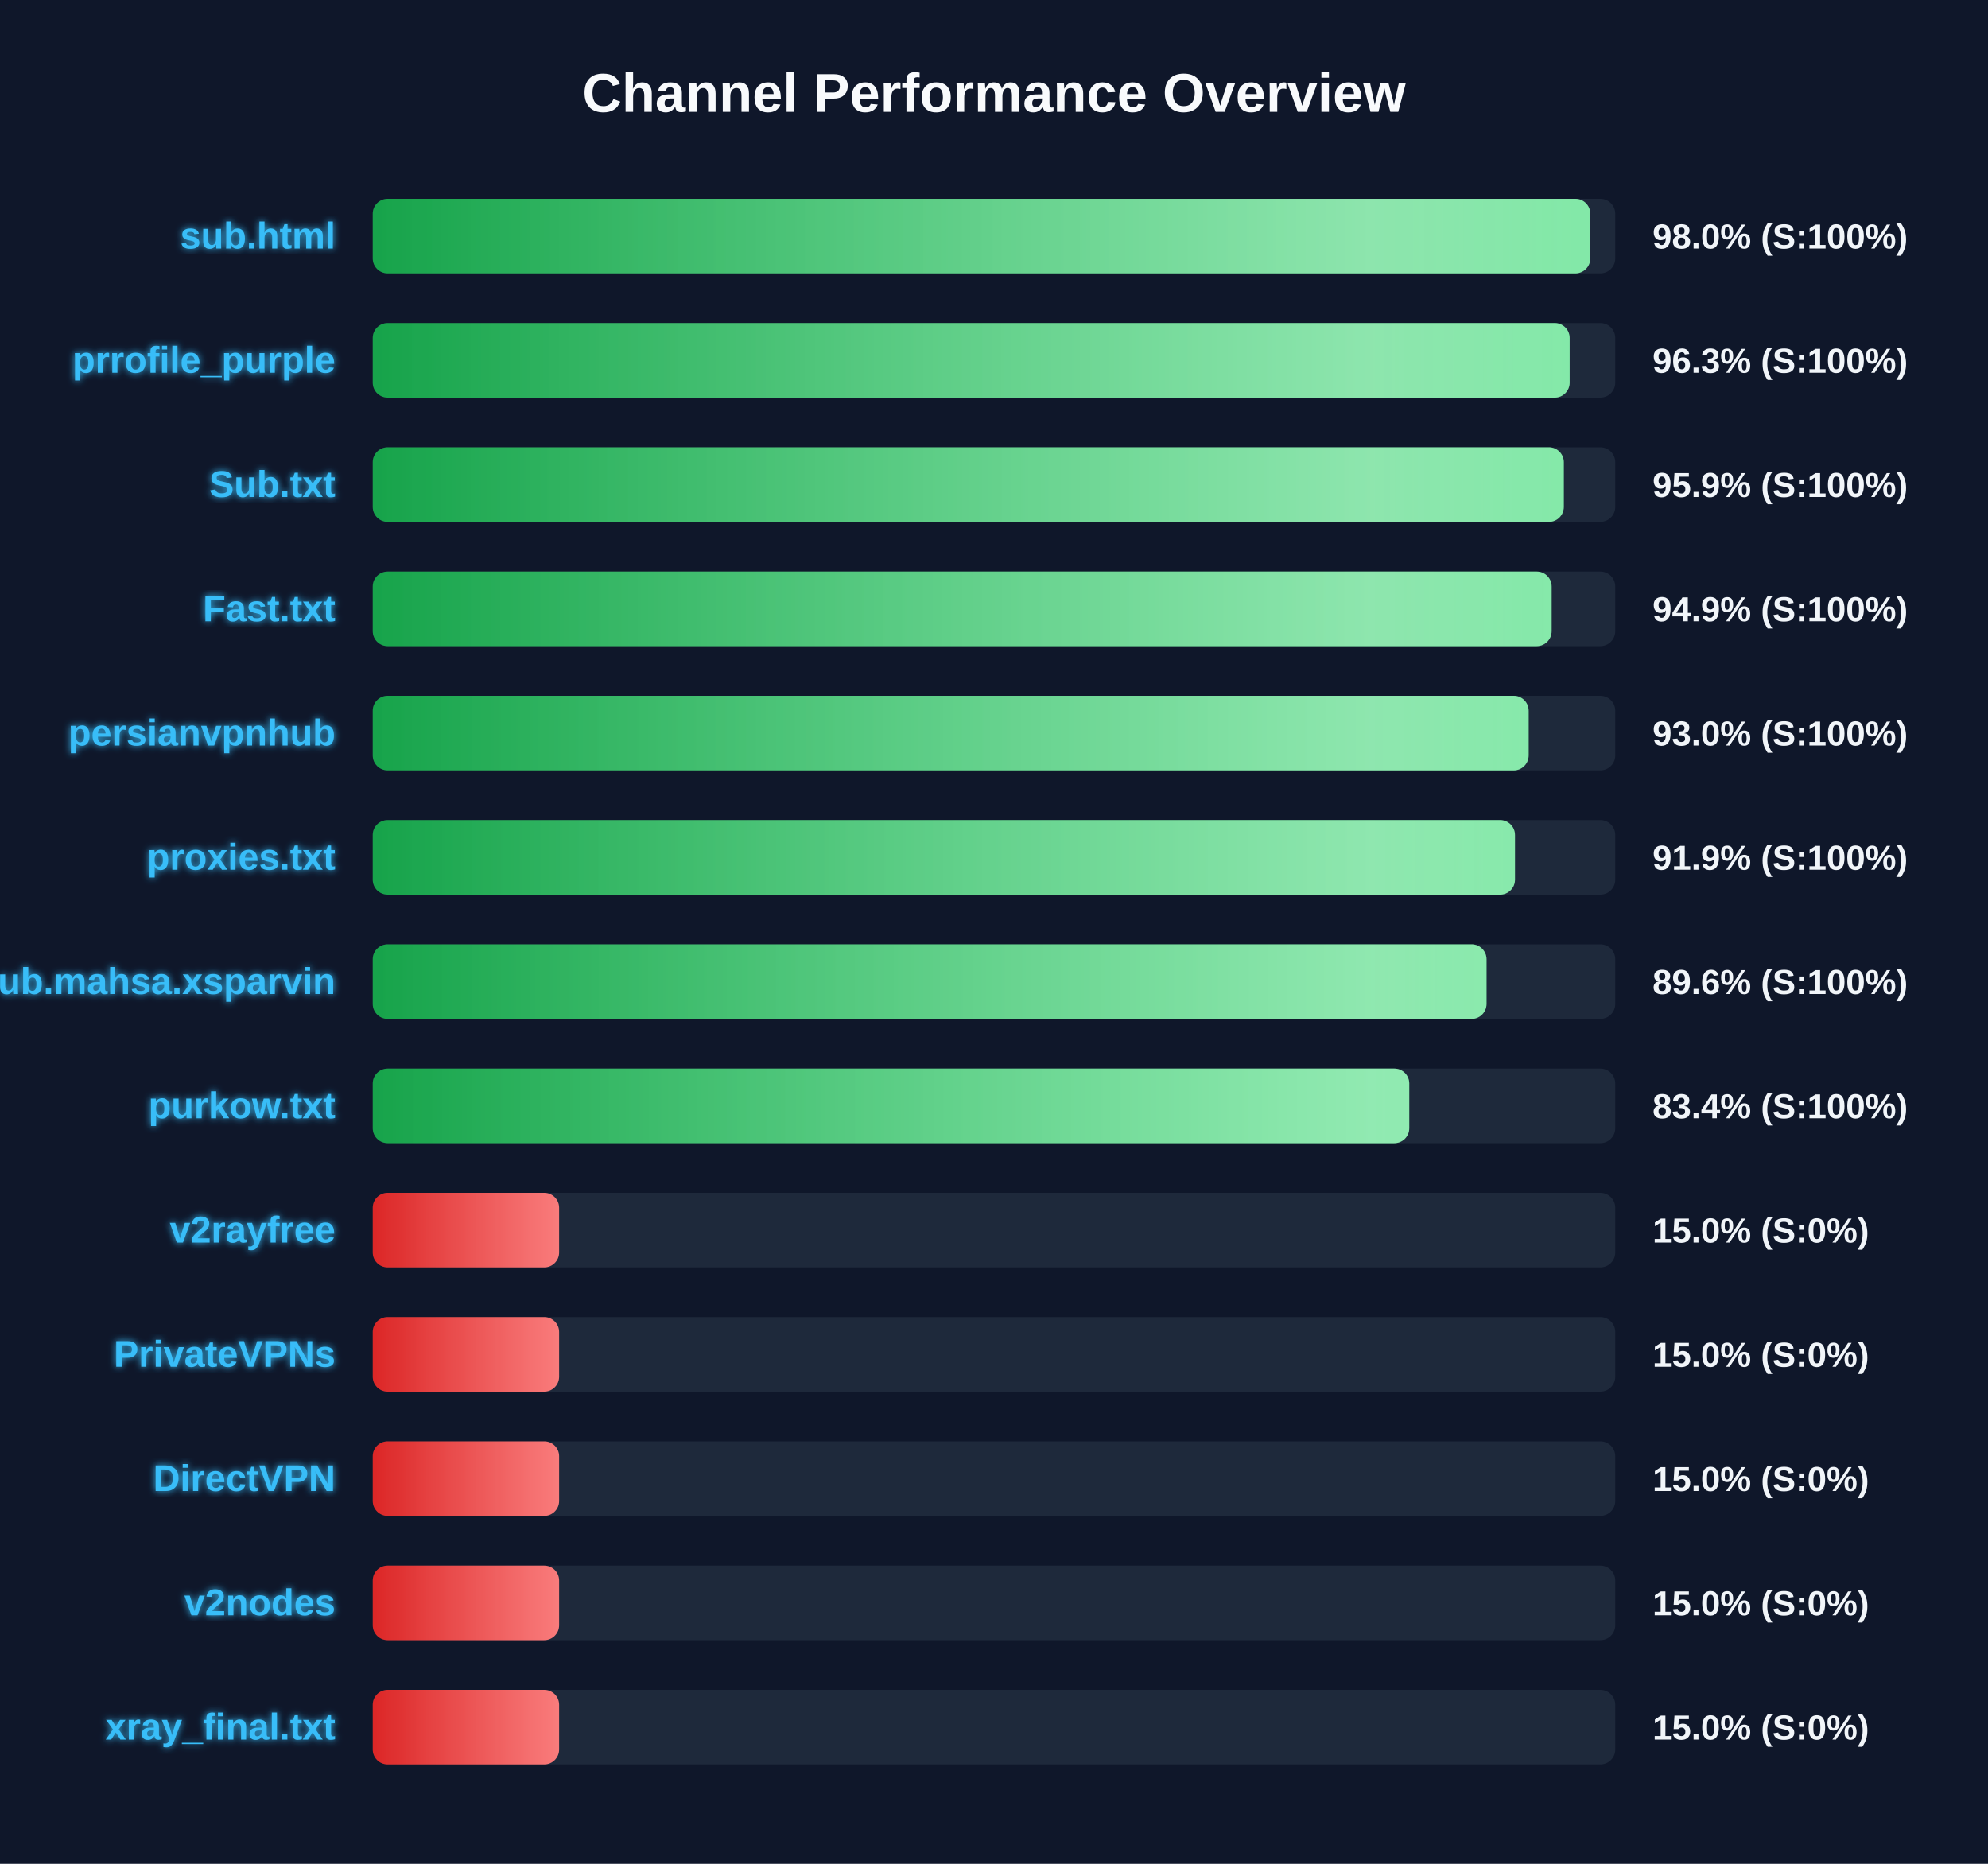
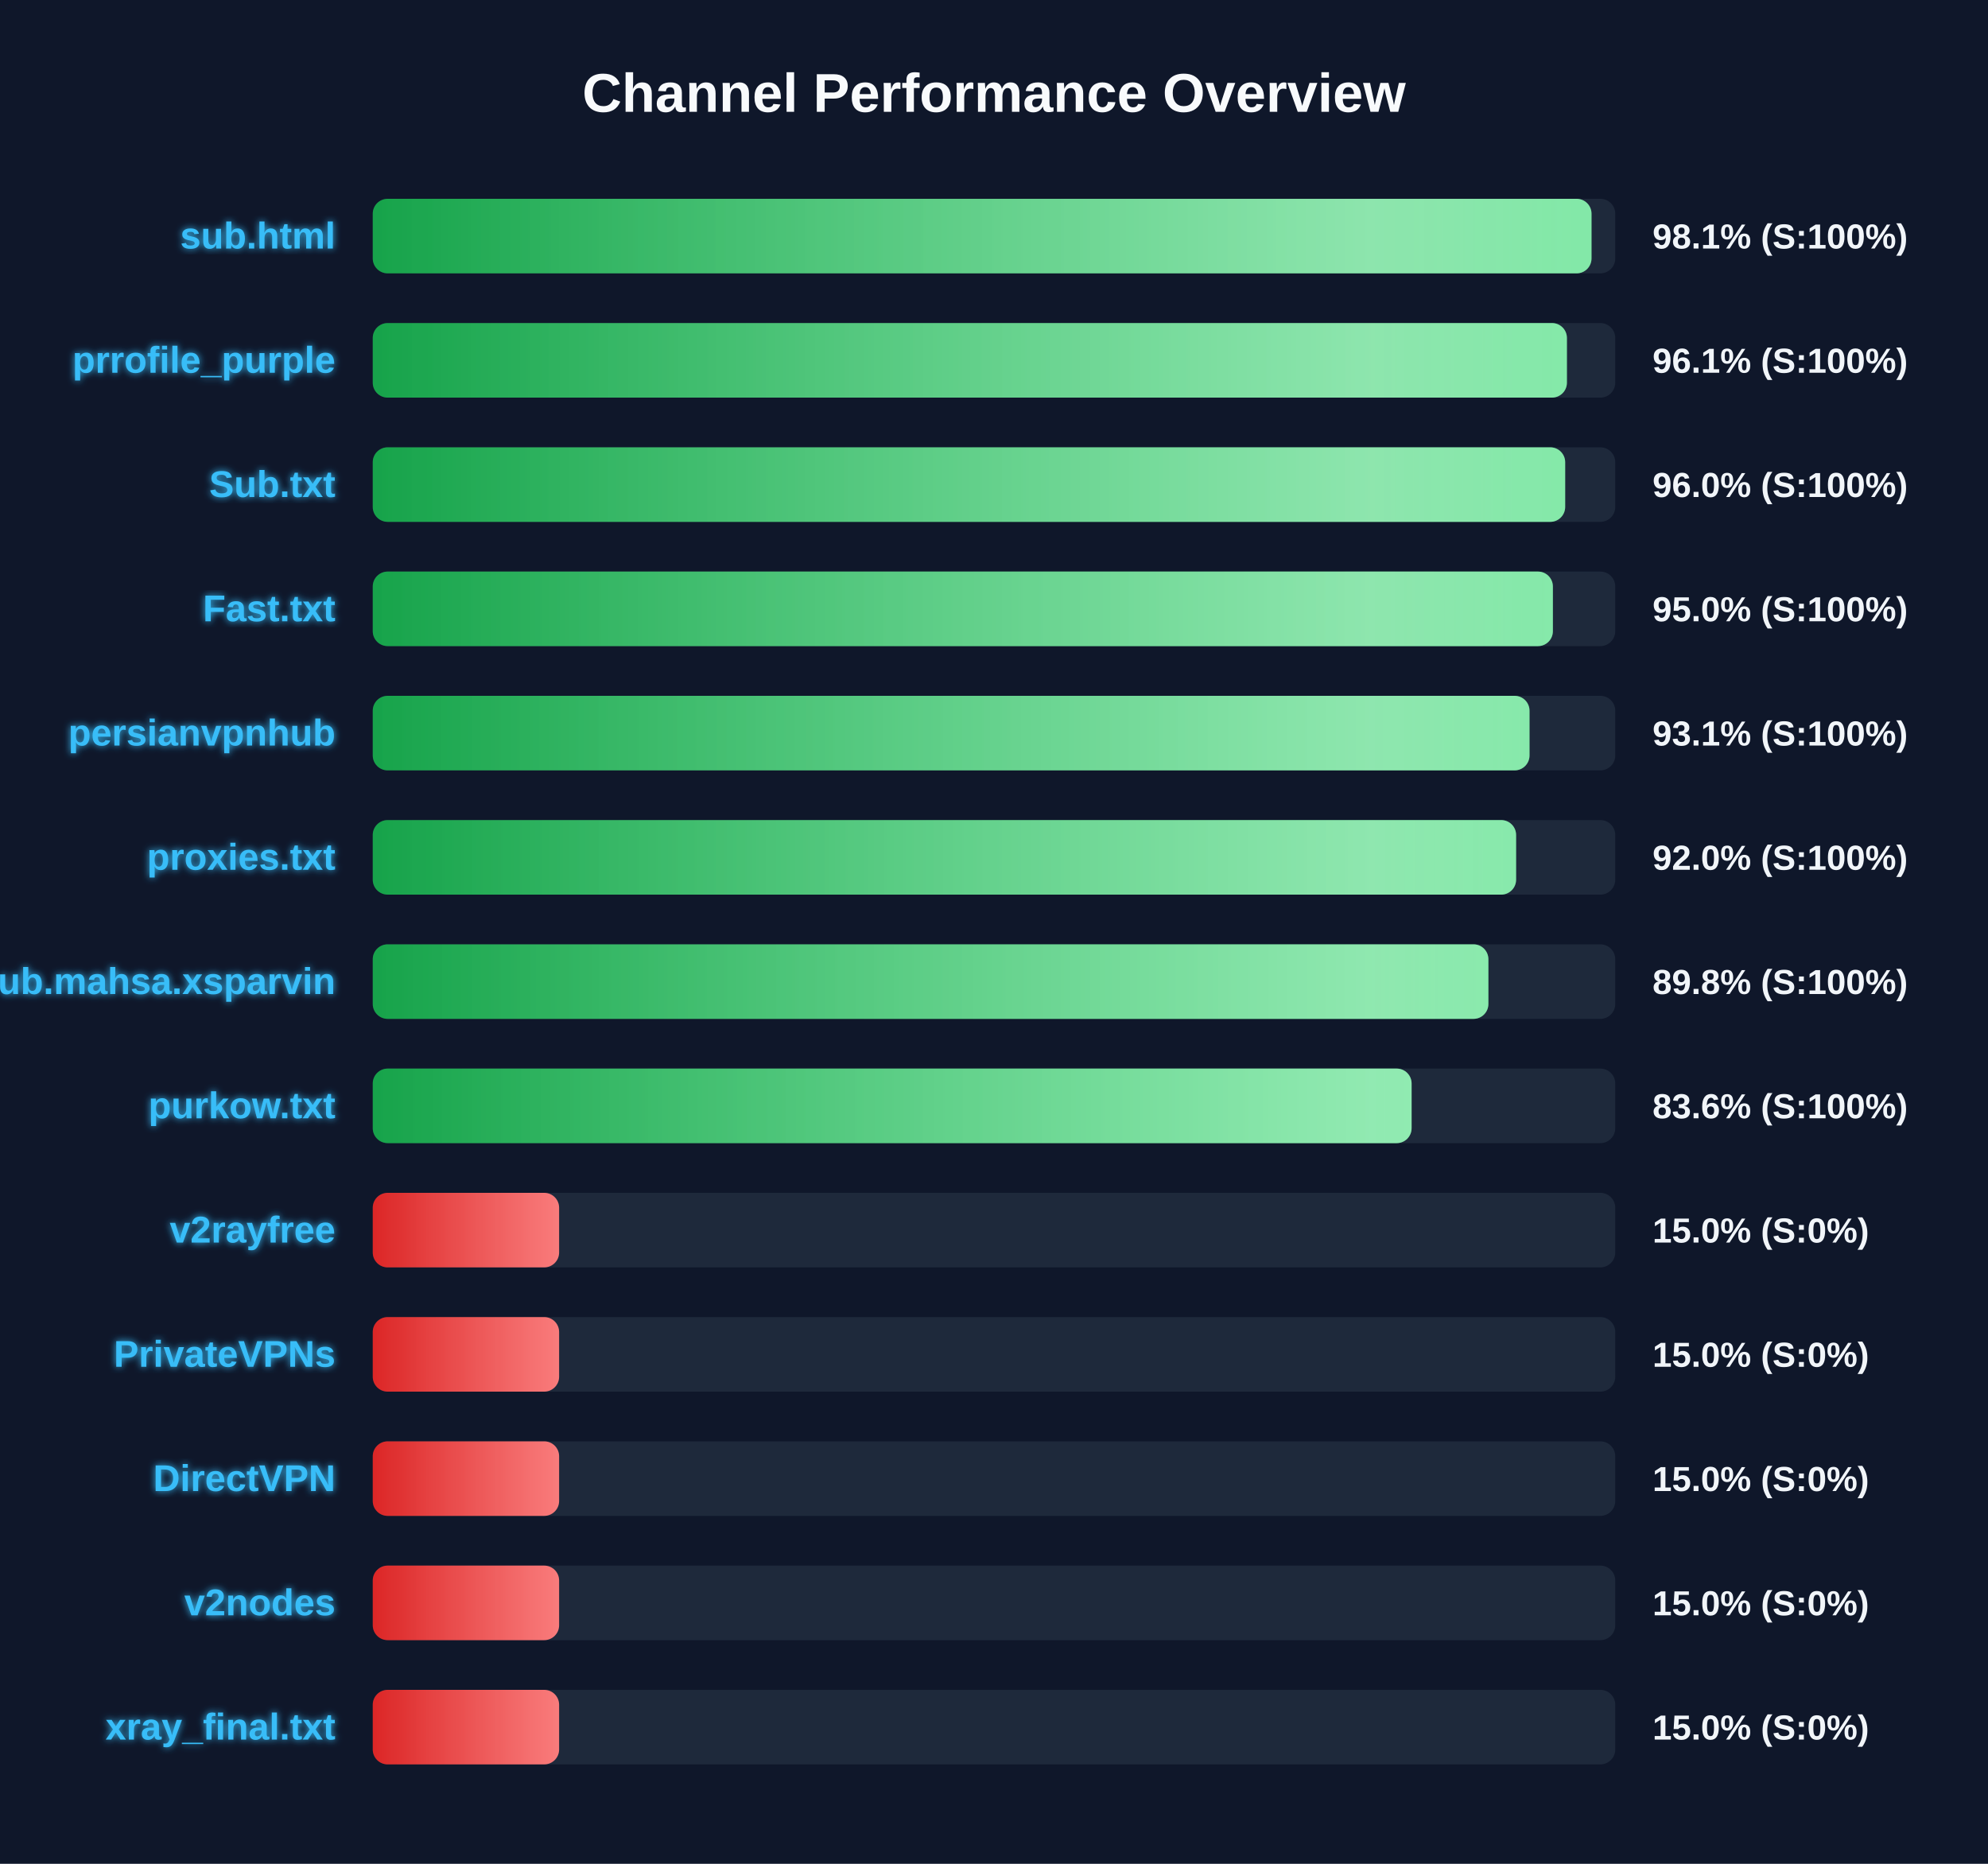
<svg xmlns="http://www.w3.org/2000/svg" width="800" height="750" version="1.1">
  <defs>
    <linearGradient id="grad-green" x1="0%" y1="0%" x2="100%" y2="0%">
      <stop offset="0%" stop-color="#16a34a" />
      <stop offset="100%" stop-color="#4ade80" />
    </linearGradient>
    <linearGradient id="grad-yellow" x1="0%" y1="0%" x2="100%" y2="0%">
      <stop offset="0%" stop-color="#ca8a04" />
      <stop offset="100%" stop-color="#fde047" />
    </linearGradient>
    <linearGradient id="grad-red" x1="0%" y1="0%" x2="100%" y2="0%">
      <stop offset="0%" stop-color="#dc2626" />
      <stop offset="100%" stop-color="#f87171" />
    </linearGradient>
    <linearGradient id="shimmer" x1="0%" y1="0%" x2="100%" y2="0%">
      <stop offset="0%" stop-color="rgba(255,255,255,0)" />
      <stop offset="50%" stop-color="rgba(255,255,255,0.4)" />
      <stop offset="100%" stop-color="rgba(255,255,255,0)" />
    </linearGradient>
    <filter id="glow" x="-20%" y="-20%" width="140%" height="140%">
      <feGaussianBlur stdDeviation="1.5" result="blur" />
      <feComposite in="SourceGraphic" in2="blur" operator="over" />
    </filter>
  </defs>
  <style>
        .bg-rect { fill: #0f172a; }
        .title { font: bold 22px 'Segoe UI', Arial, sans-serif; fill: #f8fafc; }
        .row { font: bold 15px 'Segoe UI', Arial, sans-serif; fill: #38bdf8; filter: url(#glow); }
        .score { font: bold 14px 'Segoe UI', Arial, sans-serif; fill: #f1f5f9; }
        @keyframes shimmer-anim {
            0% { transform: translateX(-100%); }
            100% { transform: translateX(200%); }
        }
        .shimmer-rect {
            animation: shimmer-anim 2.5s infinite linear;
        }
    </style>
  <rect width="100%" height="100%" class="bg-rect" />
  <text x="400" y="45" text-anchor="middle" class="title">Channel Performance Overview</text>
  <rect x="150" y="80" width="500" height="30" fill="#1e293b" rx="6" />
  <clipPath id="clip-0">
-     <rect x="150" y="80" width="489.95" height="30" rx="6" />
+     <rect x="150" y="80" width="490.45" height="30" rx="6" />
  </clipPath>
-   <rect x="150" y="80" width="489.95" height="30" fill="url(#grad-green)" rx="6" />
+   <rect x="150" y="80" width="490.45" height="30" fill="url(#grad-green)" rx="6" />
  <g clip-path="url(#clip-0)">
    <rect x="150" y="80" width="100%" height="30" fill="url(#shimmer)" class="shimmer-rect" />
  </g>
  <text x="135" y="100" text-anchor="end" class="row">sub.html</text>
-   <text x="665" y="100" text-anchor="start" class="score">98.0% (S:100%)</text>
+   <text x="665" y="100" text-anchor="start" class="score">98.1% (S:100%)</text>
  <rect x="150" y="130" width="500" height="30" fill="#1e293b" rx="6" />
  <clipPath id="clip-1">
-     <rect x="150" y="130" width="481.65" height="30" rx="6" />
+     <rect x="150" y="130" width="480.55" height="30" rx="6" />
  </clipPath>
-   <rect x="150" y="130" width="481.65" height="30" fill="url(#grad-green)" rx="6" />
+   <rect x="150" y="130" width="480.55" height="30" fill="url(#grad-green)" rx="6" />
  <g clip-path="url(#clip-1)">
    <rect x="150" y="130" width="100%" height="30" fill="url(#shimmer)" class="shimmer-rect" />
  </g>
  <text x="135" y="150" text-anchor="end" class="row">prrofile_purple</text>
-   <text x="665" y="150" text-anchor="start" class="score">96.3% (S:100%)</text>
+   <text x="665" y="150" text-anchor="start" class="score">96.1% (S:100%)</text>
  <rect x="150" y="180" width="500" height="30" fill="#1e293b" rx="6" />
  <clipPath id="clip-2">
-     <rect x="150" y="180" width="479.3" height="30" rx="6" />
+     <rect x="150" y="180" width="479.85" height="30" rx="6" />
  </clipPath>
-   <rect x="150" y="180" width="479.3" height="30" fill="url(#grad-green)" rx="6" />
+   <rect x="150" y="180" width="479.85" height="30" fill="url(#grad-green)" rx="6" />
  <g clip-path="url(#clip-2)">
    <rect x="150" y="180" width="100%" height="30" fill="url(#shimmer)" class="shimmer-rect" />
  </g>
  <text x="135" y="200" text-anchor="end" class="row">Sub.txt</text>
-   <text x="665" y="200" text-anchor="start" class="score">95.9% (S:100%)</text>
+   <text x="665" y="200" text-anchor="start" class="score">96.0% (S:100%)</text>
  <rect x="150" y="230" width="500" height="30" fill="#1e293b" rx="6" />
  <clipPath id="clip-3">
-     <rect x="150" y="230" width="474.4" height="30" rx="6" />
+     <rect x="150" y="230" width="474.9" height="30" rx="6" />
  </clipPath>
-   <rect x="150" y="230" width="474.4" height="30" fill="url(#grad-green)" rx="6" />
+   <rect x="150" y="230" width="474.9" height="30" fill="url(#grad-green)" rx="6" />
  <g clip-path="url(#clip-3)">
    <rect x="150" y="230" width="100%" height="30" fill="url(#shimmer)" class="shimmer-rect" />
  </g>
  <text x="135" y="250" text-anchor="end" class="row">Fast.txt</text>
-   <text x="665" y="250" text-anchor="start" class="score">94.9% (S:100%)</text>
+   <text x="665" y="250" text-anchor="start" class="score">95.0% (S:100%)</text>
  <rect x="150" y="280" width="500" height="30" fill="#1e293b" rx="6" />
  <clipPath id="clip-4">
-     <rect x="150" y="280" width="465.15" height="30" rx="6" />
+     <rect x="150" y="280" width="465.5" height="30" rx="6" />
  </clipPath>
-   <rect x="150" y="280" width="465.15" height="30" fill="url(#grad-green)" rx="6" />
+   <rect x="150" y="280" width="465.5" height="30" fill="url(#grad-green)" rx="6" />
  <g clip-path="url(#clip-4)">
    <rect x="150" y="280" width="100%" height="30" fill="url(#shimmer)" class="shimmer-rect" />
  </g>
  <text x="135" y="300" text-anchor="end" class="row">persianvpnhub</text>
-   <text x="665" y="300" text-anchor="start" class="score">93.0% (S:100%)</text>
+   <text x="665" y="300" text-anchor="start" class="score">93.1% (S:100%)</text>
  <rect x="150" y="330" width="500" height="30" fill="#1e293b" rx="6" />
  <clipPath id="clip-5">
-     <rect x="150" y="330" width="459.65" height="30" rx="6" />
+     <rect x="150" y="330" width="460.1" height="30" rx="6" />
  </clipPath>
-   <rect x="150" y="330" width="459.65" height="30" fill="url(#grad-green)" rx="6" />
+   <rect x="150" y="330" width="460.1" height="30" fill="url(#grad-green)" rx="6" />
  <g clip-path="url(#clip-5)">
    <rect x="150" y="330" width="100%" height="30" fill="url(#shimmer)" class="shimmer-rect" />
  </g>
  <text x="135" y="350" text-anchor="end" class="row">proxies.txt</text>
-   <text x="665" y="350" text-anchor="start" class="score">91.9% (S:100%)</text>
+   <text x="665" y="350" text-anchor="start" class="score">92.0% (S:100%)</text>
  <rect x="150" y="380" width="500" height="30" fill="#1e293b" rx="6" />
  <clipPath id="clip-6">
-     <rect x="150" y="380" width="448.2" height="30" rx="6" />
+     <rect x="150" y="380" width="448.95" height="30" rx="6" />
  </clipPath>
-   <rect x="150" y="380" width="448.2" height="30" fill="url(#grad-green)" rx="6" />
+   <rect x="150" y="380" width="448.95" height="30" fill="url(#grad-green)" rx="6" />
  <g clip-path="url(#clip-6)">
    <rect x="150" y="380" width="100%" height="30" fill="url(#shimmer)" class="shimmer-rect" />
  </g>
  <text x="135" y="400" text-anchor="end" class="row">Sub.mahsa.xsparvin</text>
-   <text x="665" y="400" text-anchor="start" class="score">89.6% (S:100%)</text>
+   <text x="665" y="400" text-anchor="start" class="score">89.8% (S:100%)</text>
  <rect x="150" y="430" width="500" height="30" fill="#1e293b" rx="6" />
  <clipPath id="clip-7">
-     <rect x="150" y="430" width="417.1" height="30" rx="6" />
+     <rect x="150" y="430" width="418.05" height="30" rx="6" />
  </clipPath>
-   <rect x="150" y="430" width="417.1" height="30" fill="url(#grad-green)" rx="6" />
+   <rect x="150" y="430" width="418.05" height="30" fill="url(#grad-green)" rx="6" />
  <g clip-path="url(#clip-7)">
    <rect x="150" y="430" width="100%" height="30" fill="url(#shimmer)" class="shimmer-rect" />
  </g>
  <text x="135" y="450" text-anchor="end" class="row">purkow.txt</text>
-   <text x="665" y="450" text-anchor="start" class="score">83.4% (S:100%)</text>
+   <text x="665" y="450" text-anchor="start" class="score">83.6% (S:100%)</text>
  <rect x="150" y="480" width="500" height="30" fill="#1e293b" rx="6" />
  <clipPath id="clip-8">
    <rect x="150" y="480" width="75.0" height="30" rx="6" />
  </clipPath>
  <rect x="150" y="480" width="75.0" height="30" fill="url(#grad-red)" rx="6" />
  <g clip-path="url(#clip-8)">
    <rect x="150" y="480" width="100%" height="30" fill="url(#shimmer)" class="shimmer-rect" />
  </g>
  <text x="135" y="500" text-anchor="end" class="row">v2rayfree</text>
  <text x="665" y="500" text-anchor="start" class="score">15.0% (S:0%)</text>
  <rect x="150" y="530" width="500" height="30" fill="#1e293b" rx="6" />
  <clipPath id="clip-9">
    <rect x="150" y="530" width="75.0" height="30" rx="6" />
  </clipPath>
  <rect x="150" y="530" width="75.0" height="30" fill="url(#grad-red)" rx="6" />
  <g clip-path="url(#clip-9)">
    <rect x="150" y="530" width="100%" height="30" fill="url(#shimmer)" class="shimmer-rect" />
  </g>
  <text x="135" y="550" text-anchor="end" class="row">PrivateVPNs</text>
  <text x="665" y="550" text-anchor="start" class="score">15.0% (S:0%)</text>
  <rect x="150" y="580" width="500" height="30" fill="#1e293b" rx="6" />
  <clipPath id="clip-10">
    <rect x="150" y="580" width="75.0" height="30" rx="6" />
  </clipPath>
  <rect x="150" y="580" width="75.0" height="30" fill="url(#grad-red)" rx="6" />
  <g clip-path="url(#clip-10)">
    <rect x="150" y="580" width="100%" height="30" fill="url(#shimmer)" class="shimmer-rect" />
  </g>
  <text x="135" y="600" text-anchor="end" class="row">DirectVPN</text>
  <text x="665" y="600" text-anchor="start" class="score">15.0% (S:0%)</text>
  <rect x="150" y="630" width="500" height="30" fill="#1e293b" rx="6" />
  <clipPath id="clip-11">
    <rect x="150" y="630" width="75.0" height="30" rx="6" />
  </clipPath>
  <rect x="150" y="630" width="75.0" height="30" fill="url(#grad-red)" rx="6" />
  <g clip-path="url(#clip-11)">
    <rect x="150" y="630" width="100%" height="30" fill="url(#shimmer)" class="shimmer-rect" />
  </g>
  <text x="135" y="650" text-anchor="end" class="row">v2nodes</text>
  <text x="665" y="650" text-anchor="start" class="score">15.0% (S:0%)</text>
  <rect x="150" y="680" width="500" height="30" fill="#1e293b" rx="6" />
  <clipPath id="clip-12">
    <rect x="150" y="680" width="75.0" height="30" rx="6" />
  </clipPath>
  <rect x="150" y="680" width="75.0" height="30" fill="url(#grad-red)" rx="6" />
  <g clip-path="url(#clip-12)">
    <rect x="150" y="680" width="100%" height="30" fill="url(#shimmer)" class="shimmer-rect" />
  </g>
  <text x="135" y="700" text-anchor="end" class="row">xray_final.txt</text>
  <text x="665" y="700" text-anchor="start" class="score">15.0% (S:0%)</text>
</svg>
